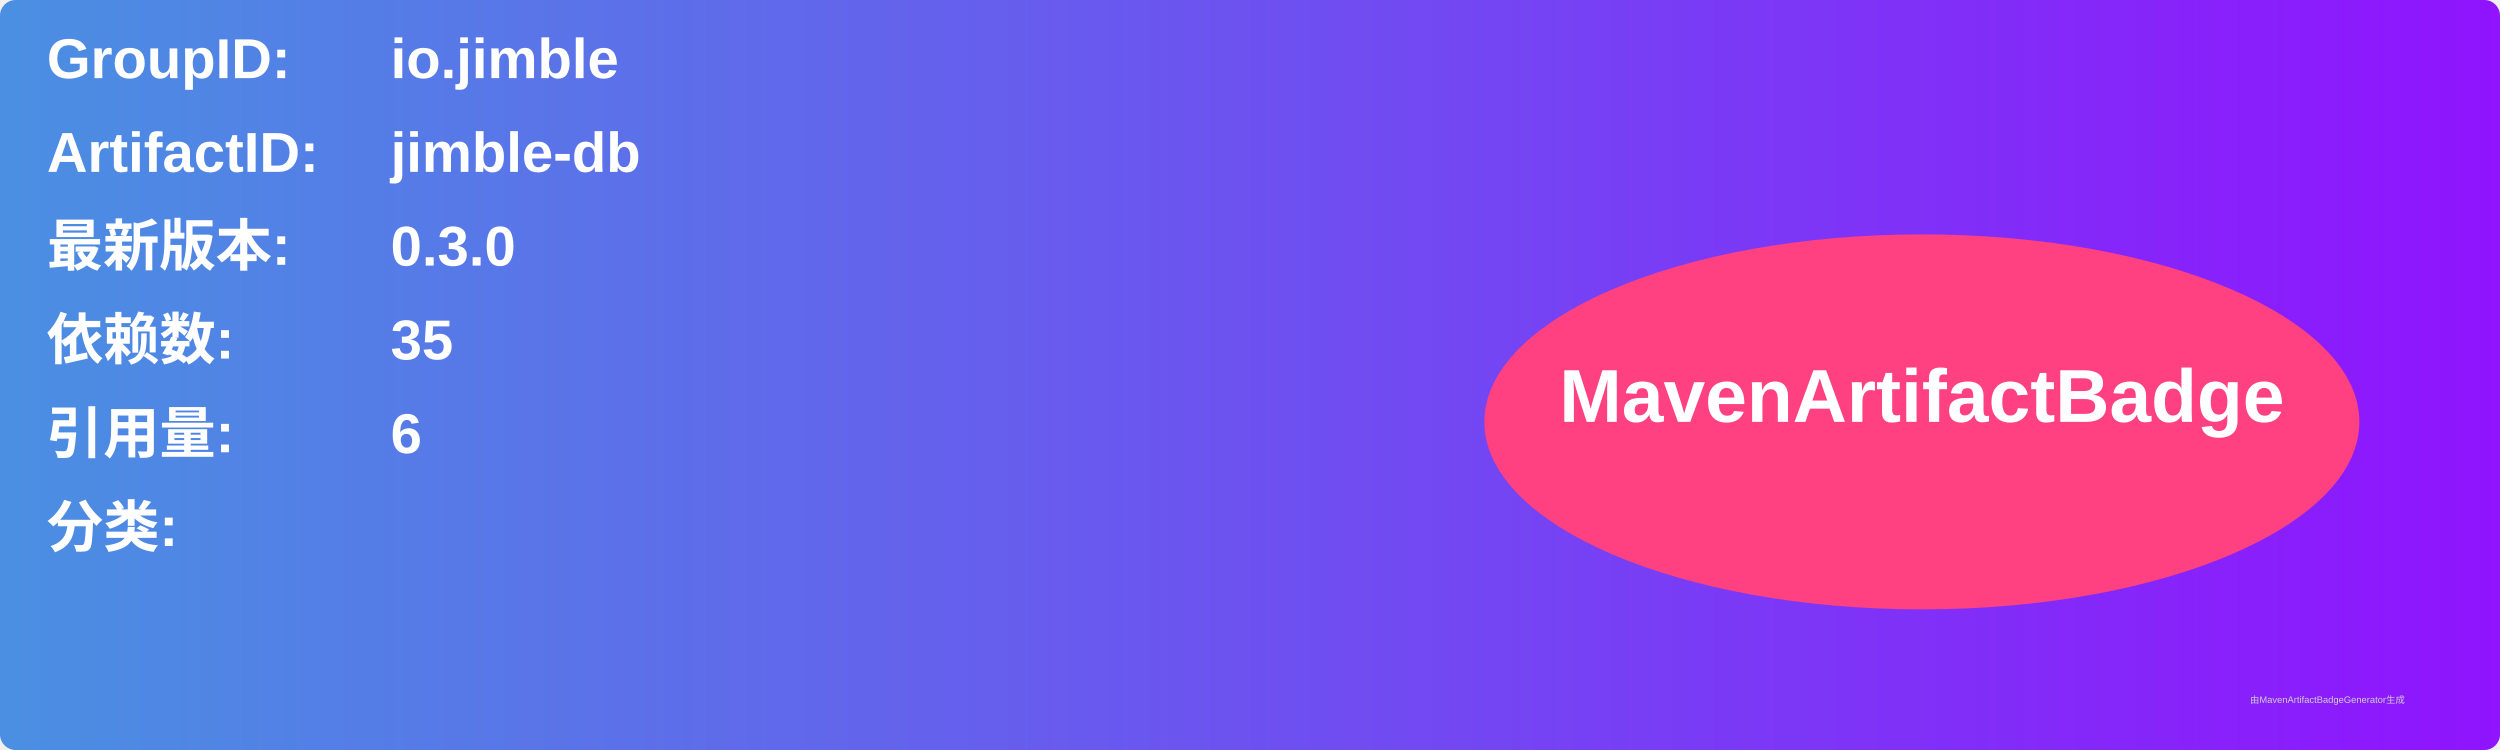
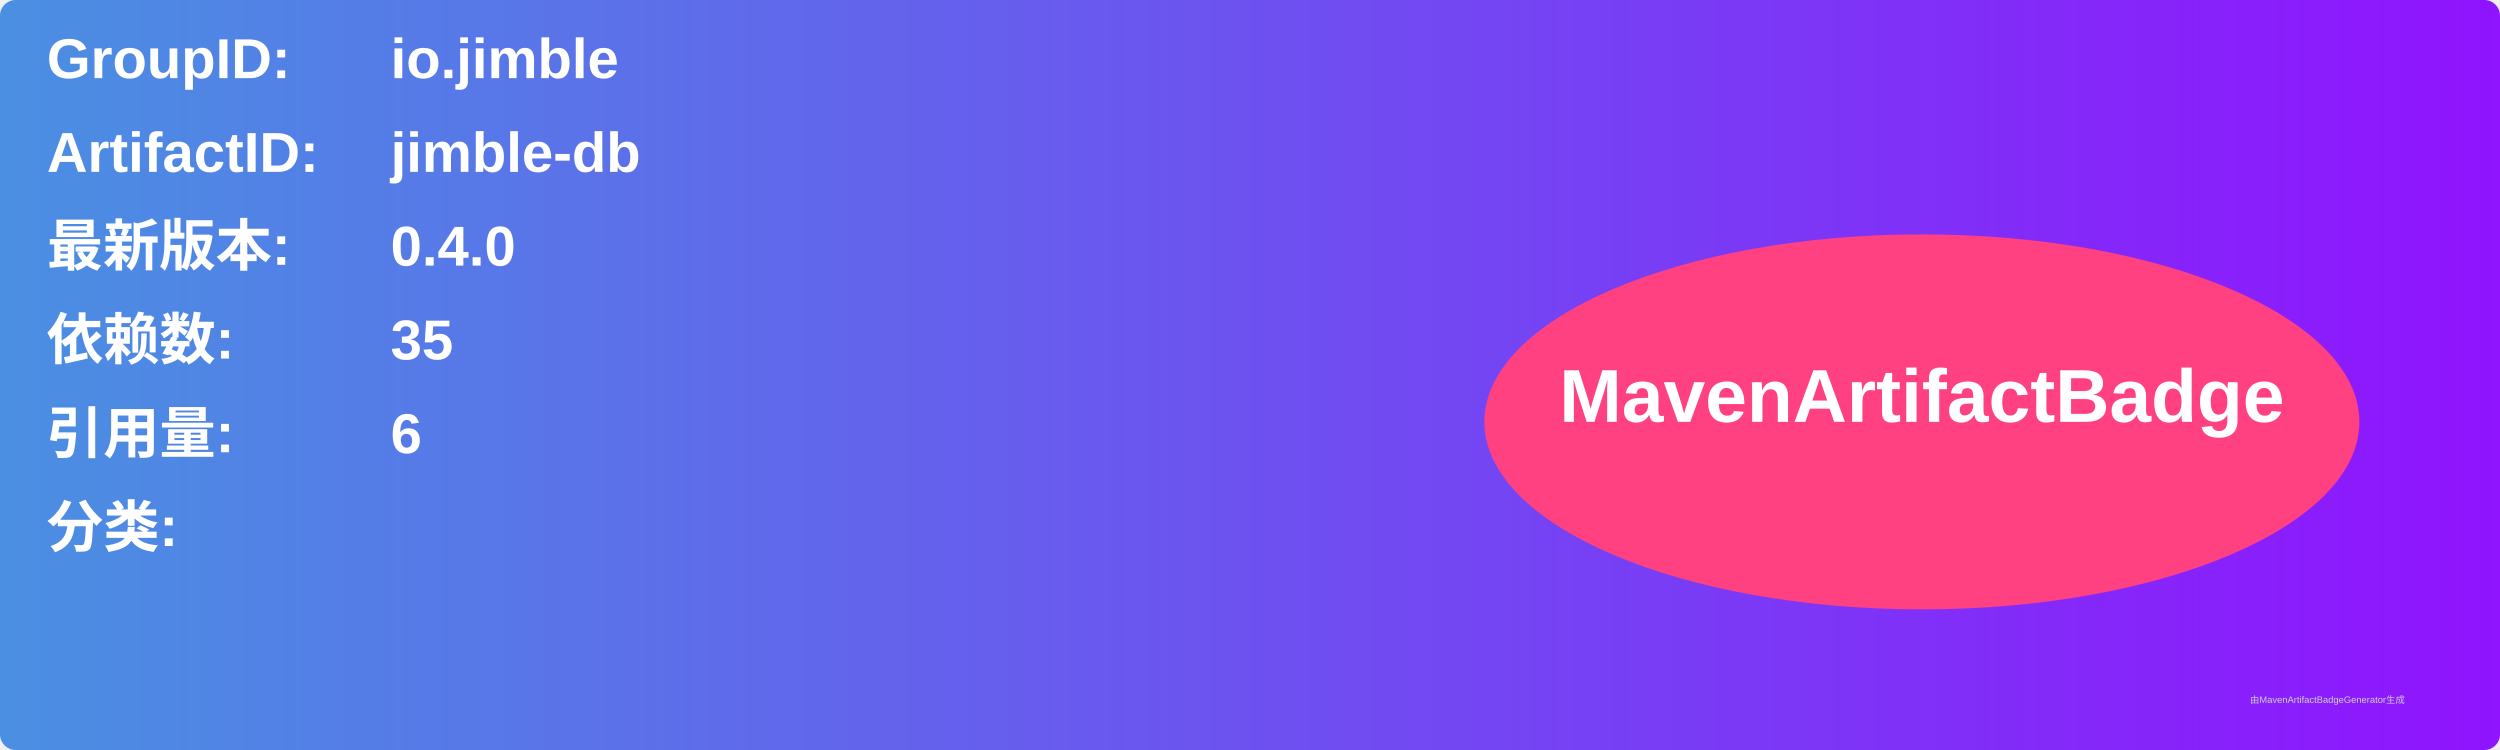
<svg xmlns="http://www.w3.org/2000/svg" width="800" height="240" viewBox="0 0 800 240">
  <linearGradient id="grad" x1="0%" y1="0%" x2="100%" y2="0%">
    <stop offset="0%" stop-color="#4a90e2" />
    <stop offset="100%" stop-color="#9013fe" />
  </linearGradient>
  <rect width="100%" height="100%" rx="5" ry="5" fill="url(#grad)" />
  <g transform="translate(15, 15)">
    <text x="0" y="10" font-family="Arial" font-size="18" fill="white" font-weight="bold" width="260">GroupID:</text>
    <text x="110" y="10" font-family="Arial" font-size="18" fill="white" font-weight="bold" width="460">io.jimble</text>
    <text x="0" y="40" font-family="Arial" font-size="18" fill="white" font-weight="bold" width="260">ArtifactID:</text>
    <text x="110" y="40" font-family="Arial" font-size="18" fill="white" font-weight="bold" width="460">jimble-db</text>
    <text x="0" y="70" font-family="Arial" font-size="18" fill="white" font-weight="bold">最新版本:</text>
    <text x="110" y="70" font-family="Arial" font-size="18" fill="white" font-weight="bold">
-       <tspan font-weight="bold">0.3.0</tspan>
+       <tspan font-weight="bold">0.4.0</tspan>
    </text>
    <text x="0" y="100" font-family="Arial" font-size="18" fill="white" font-weight="bold">依赖数: </text>
    <text x="110" y="100" font-family="Arial" font-size="18" fill="white">
      <tspan font-weight="bold">35</tspan>
    </text>
    <text x="0" y="130" font-family="Arial" font-size="18" fill="white" font-weight="bold">引用量: </text>
    <text x="110" y="130" font-family="Arial" font-size="18" fill="white">
      <tspan font-weight="bold">6</tspan>
    </text>
    <text x="0" y="160" font-family="Arial" font-size="18" fill="white" font-weight="bold">分类:</text>
    <text x="10" y="190" font-family="Arial" font-size="10" fill="white">
      <tspan font-weight="bold" />
    </text>
    <ellipse cx="600" cy="120" rx="140" ry="60" fill="#ff4081" />
    <text x="600" y="120" text-anchor="middle" font-family="Arial" font-size="24" fill="white" font-weight="bold">MavenArtifactBadge</text>
  </g>
  <text x="720" y="225" font-family="Arial" font-size="3" fill="#d0d0d0">由MavenArtifactBadgeGenerator生成</text>
</svg>
